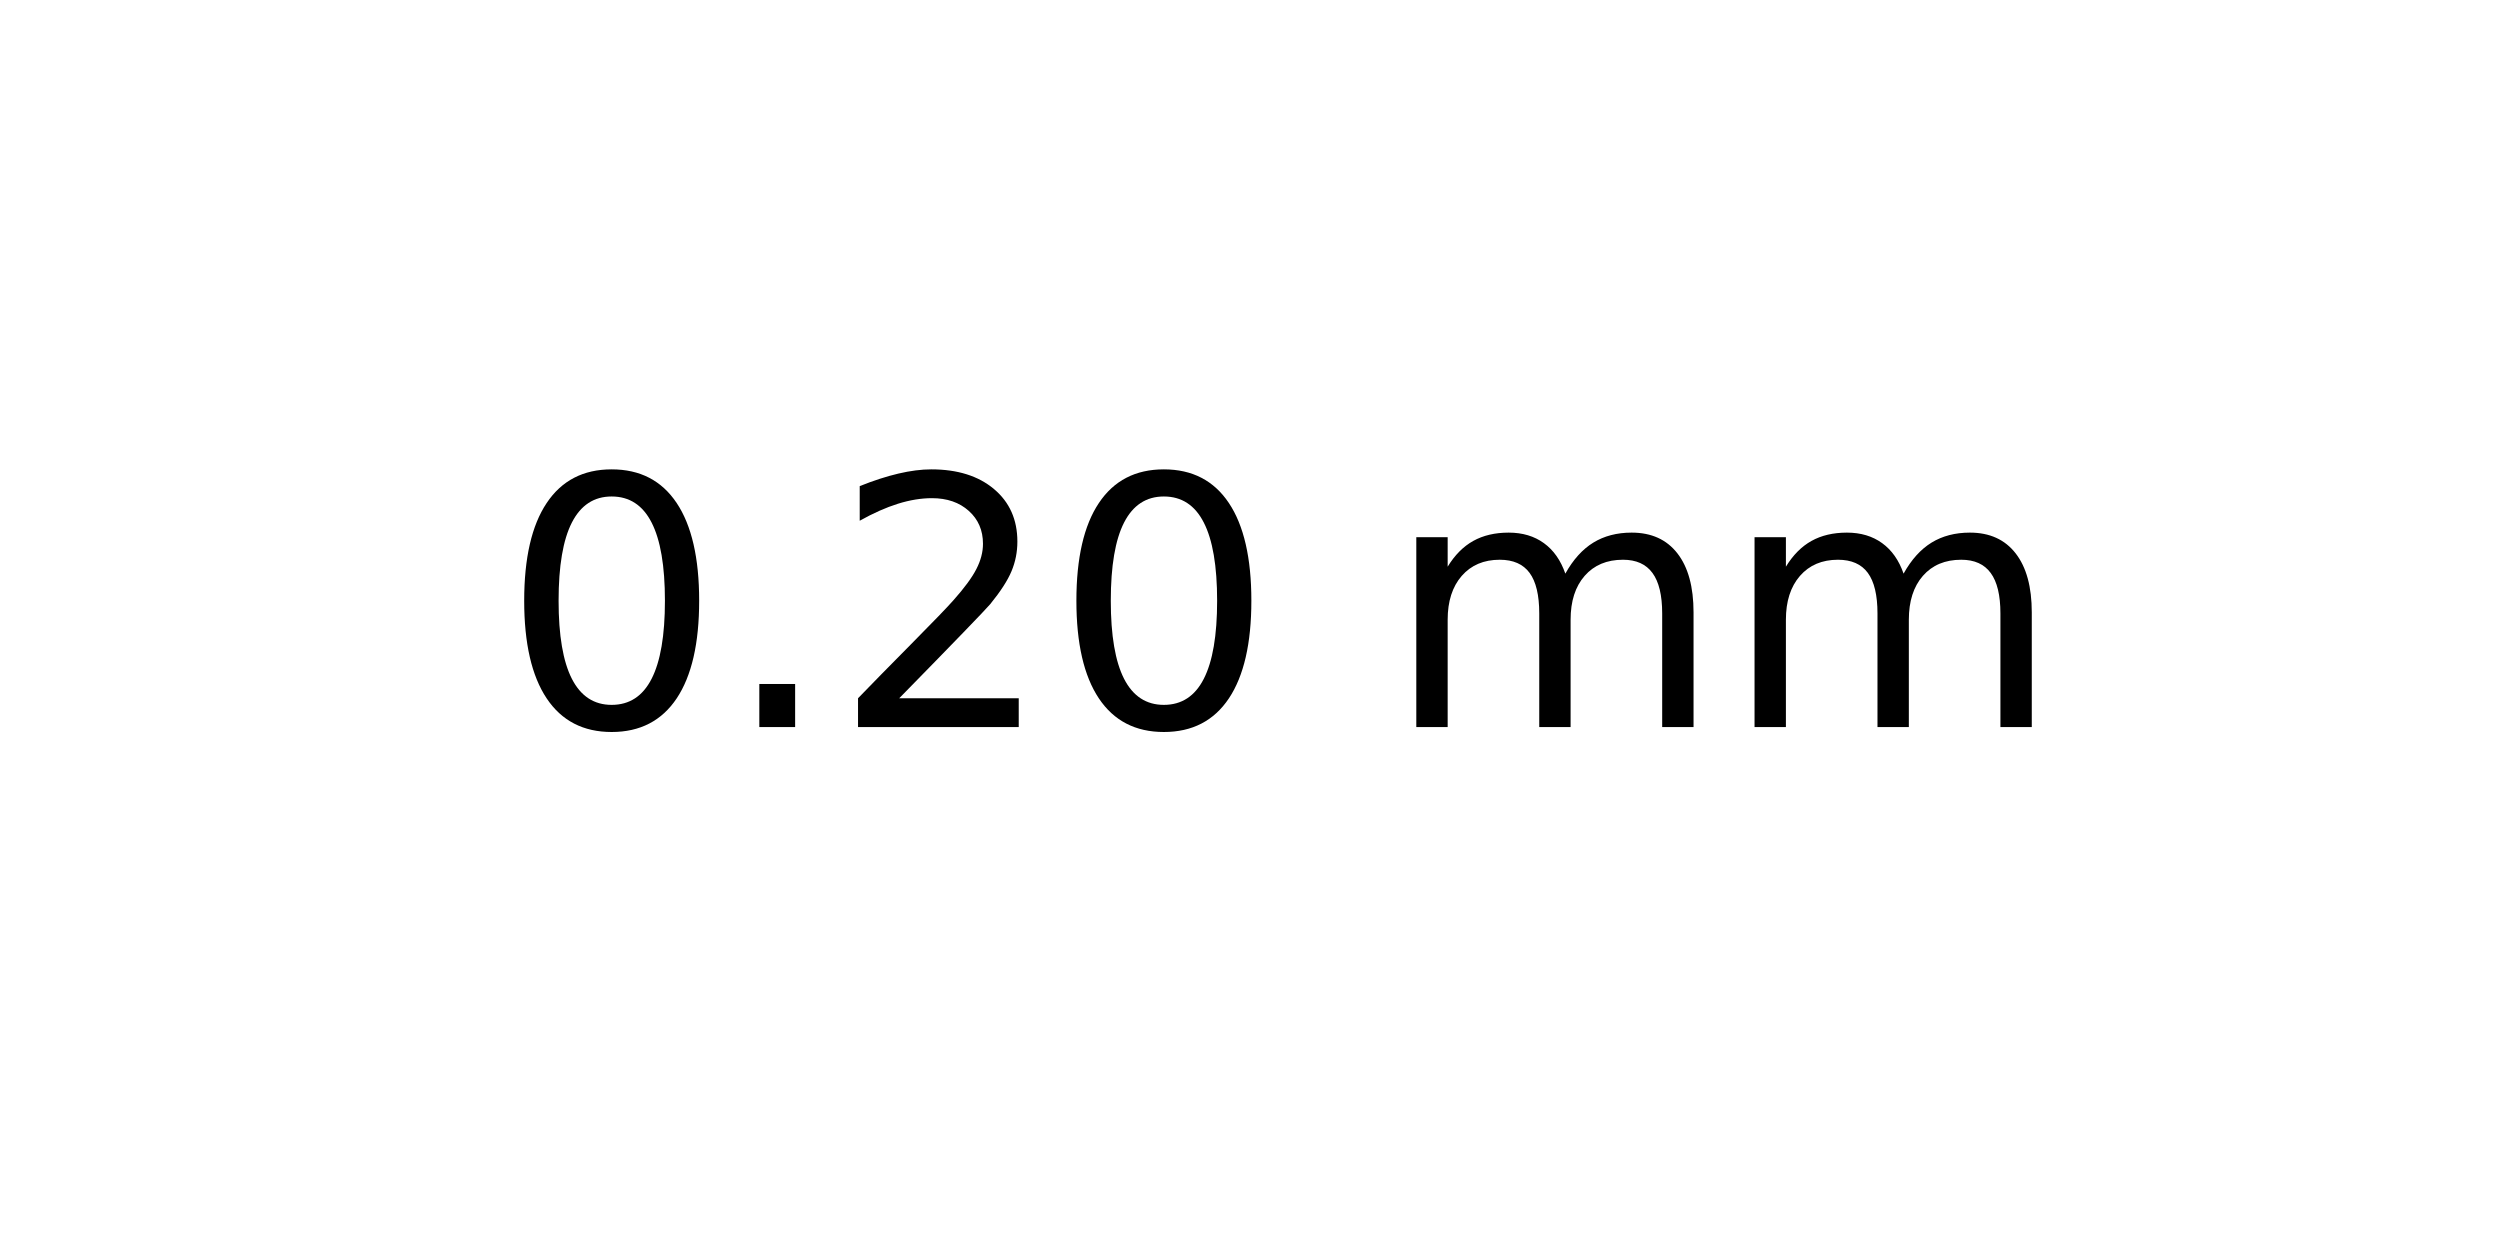
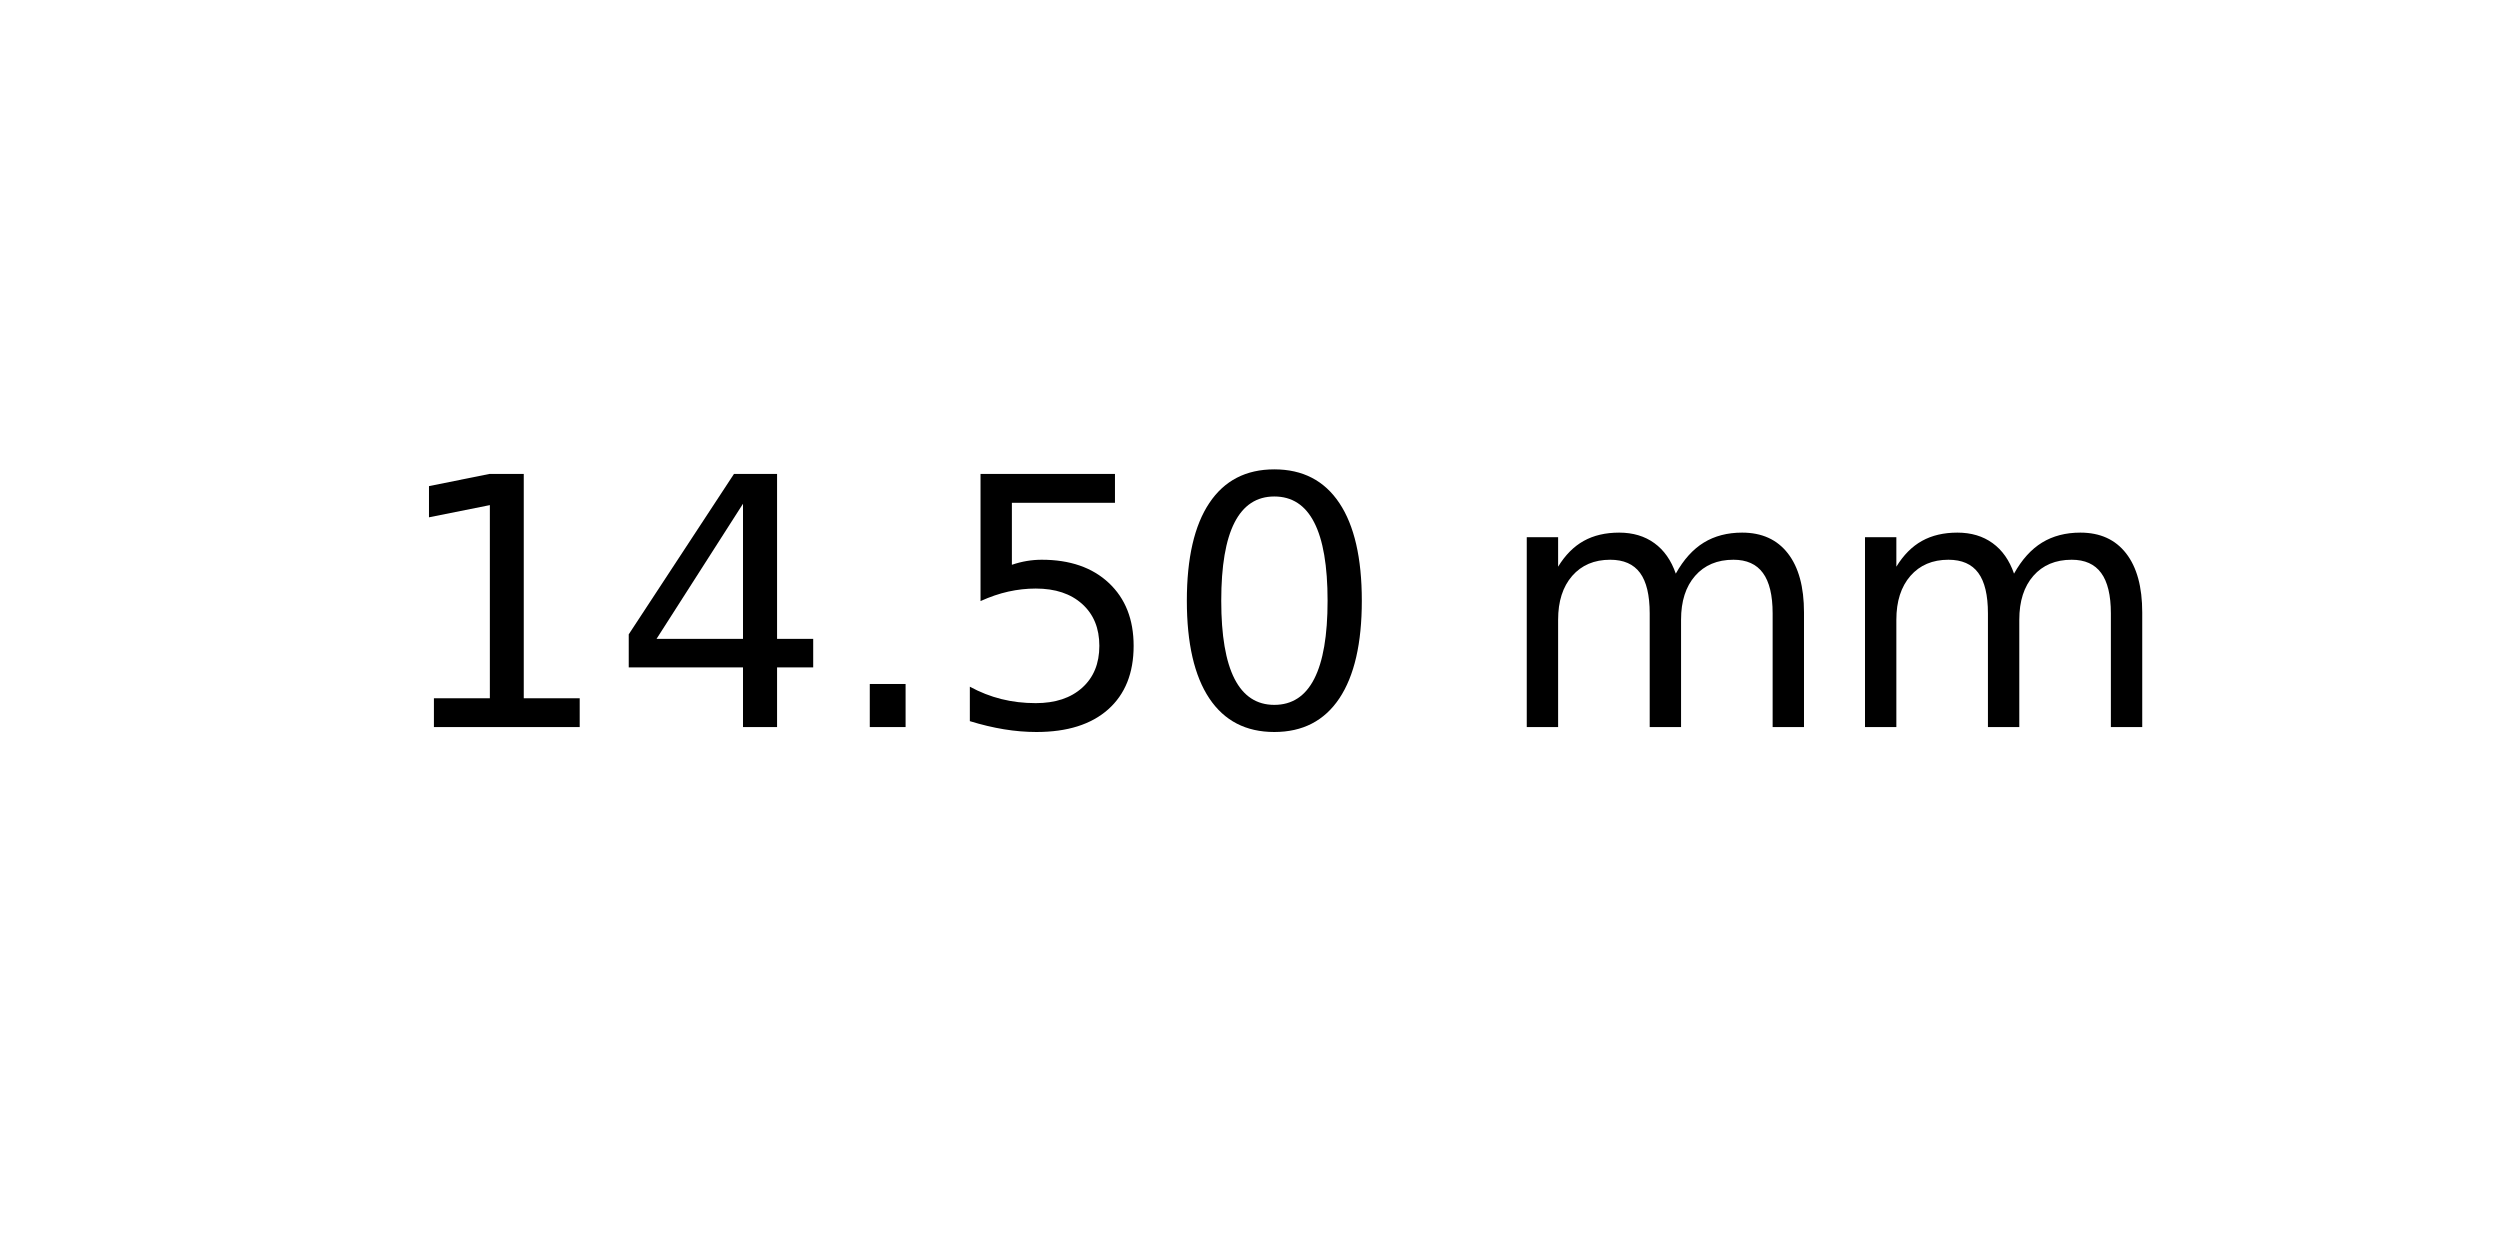
<svg xmlns="http://www.w3.org/2000/svg" xmlns:xlink="http://www.w3.org/1999/xlink" width="72pt" height="36pt" viewBox="0 0 72 36" version="1.1">
  <defs>
    <style type="text/css">*{stroke-linejoin: round; stroke-linecap: butt}</style>
  </defs>
  <g id="figure_1">
    <g id="axes_1">
      <g id="text_1">
-         <g transform="translate(14.4375 20.93937) scale(0.1 -0.1)">
+         <g transform="translate(11.25625 20.93937) scale(0.1 -0.1)">
          <defs>
+             <path id="DejaVuSans-31" d="M 794 531  L 1825 531  L 1825 4091  L 703 3866  L 703 4441  L 1819 4666  L 2450 4666  L 2450 531  L 3481 531  L 3481 0  L 794 0  L 794 531  z " transform="scale(0.015625)" />
+             <path id="DejaVuSans-34" d="M 2419 4116  L 825 1625  L 2419 1625  L 2419 4116  z M 2253 4666  L 3047 4666  L 3047 1625  L 3713 1625  L 3713 1100  L 3047 1100  L 3047 0  L 2419 0  L 2419 1100  L 313 1100  L 313 1709  L 2253 4666  z " transform="scale(0.015625)" />
+             <path id="DejaVuSans-2e" d="M 684 794  L 1344 794  L 1344 0  L 684 0  L 684 794  z " transform="scale(0.015625)" />
+             <path id="DejaVuSans-35" d="M 691 4666  L 3169 4666  L 3169 4134  L 1269 4134  L 1269 2991  Q 1406 3038 1543 3061  Q 1681 3084 1819 3084  Q 2600 3084 3056 2656  Q 3513 2228 3513 1497  Q 3513 744 3044 326  Q 2575 -91 1722 -91  Q 1428 -91 1123 -41  Q 819 9 494 109  L 494 744  Q 775 591 1075 516  Q 1375 441 1709 441  Q 2250 441 2565 725  Q 2881 1009 2881 1497  Q 2881 1984 2565 2268  Q 2250 2553 1709 2553  Q 1456 2553 1204 2497  Q 953 2441 691 2322  L 691 4666  z " transform="scale(0.015625)" />
            <path id="DejaVuSans-30" d="M 2034 4250  Q 1547 4250 1301 3770  Q 1056 3291 1056 2328  Q 1056 1369 1301 889  Q 1547 409 2034 409  Q 2525 409 2770 889  Q 3016 1369 3016 2328  Q 3016 3291 2770 3770  Q 2525 4250 2034 4250  z M 2034 4750  Q 2819 4750 3233 4129  Q 3647 3509 3647 2328  Q 3647 1150 3233 529  Q 2819 -91 2034 -91  Q 1250 -91 836 529  Q 422 1150 422 2328  Q 422 3509 836 4129  Q 1250 4750 2034 4750  z " transform="scale(0.015625)" />
-             <path id="DejaVuSans-2e" d="M 684 794  L 1344 794  L 1344 0  L 684 0  L 684 794  z " transform="scale(0.015625)" />
-             <path id="DejaVuSans-32" d="M 1228 531  L 3431 531  L 3431 0  L 469 0  L 469 531  Q 828 903 1448 1529  Q 2069 2156 2228 2338  Q 2531 2678 2651 2914  Q 2772 3150 2772 3378  Q 2772 3750 2511 3984  Q 2250 4219 1831 4219  Q 1534 4219 1204 4116  Q 875 4013 500 3803  L 500 4441  Q 881 4594 1212 4672  Q 1544 4750 1819 4750  Q 2544 4750 2975 4387  Q 3406 4025 3406 3419  Q 3406 3131 3298 2873  Q 3191 2616 2906 2266  Q 2828 2175 2409 1742  Q 1991 1309 1228 531  z " transform="scale(0.015625)" />
            <path id="DejaVuSans-20" transform="scale(0.015625)" />
            <path id="DejaVuSans-6d" d="M 3328 2828  Q 3544 3216 3844 3400  Q 4144 3584 4550 3584  Q 5097 3584 5394 3201  Q 5691 2819 5691 2113  L 5691 0  L 5113 0  L 5113 2094  Q 5113 2597 4934 2840  Q 4756 3084 4391 3084  Q 3944 3084 3684 2787  Q 3425 2491 3425 1978  L 3425 0  L 2847 0  L 2847 2094  Q 2847 2600 2669 2842  Q 2491 3084 2119 3084  Q 1678 3084 1418 2786  Q 1159 2488 1159 1978  L 1159 0  L 581 0  L 581 3500  L 1159 3500  L 1159 2956  Q 1356 3278 1631 3431  Q 1906 3584 2284 3584  Q 2666 3584 2933 3390  Q 3200 3197 3328 2828  z " transform="scale(0.015625)" />
          </defs>
-           <use xlink:href="#DejaVuSans-30" />
-           <use xlink:href="#DejaVuSans-2e" x="63.623" />
-           <use xlink:href="#DejaVuSans-32" x="95.41" />
-           <use xlink:href="#DejaVuSans-30" x="159.033" />
-           <use xlink:href="#DejaVuSans-20" x="222.656" />
-           <use xlink:href="#DejaVuSans-6d" x="254.443" />
-           <use xlink:href="#DejaVuSans-6d" x="351.855" />
+           <use xlink:href="#DejaVuSans-31" />
+           <use xlink:href="#DejaVuSans-34" x="63.623" />
+           <use xlink:href="#DejaVuSans-2e" x="127.246" />
+           <use xlink:href="#DejaVuSans-35" x="159.033" />
+           <use xlink:href="#DejaVuSans-30" x="222.656" />
+           <use xlink:href="#DejaVuSans-20" x="286.279" />
+           <use xlink:href="#DejaVuSans-6d" x="318.066" />
+           <use xlink:href="#DejaVuSans-6d" x="415.479" />
        </g>
      </g>
    </g>
  </g>
</svg>
